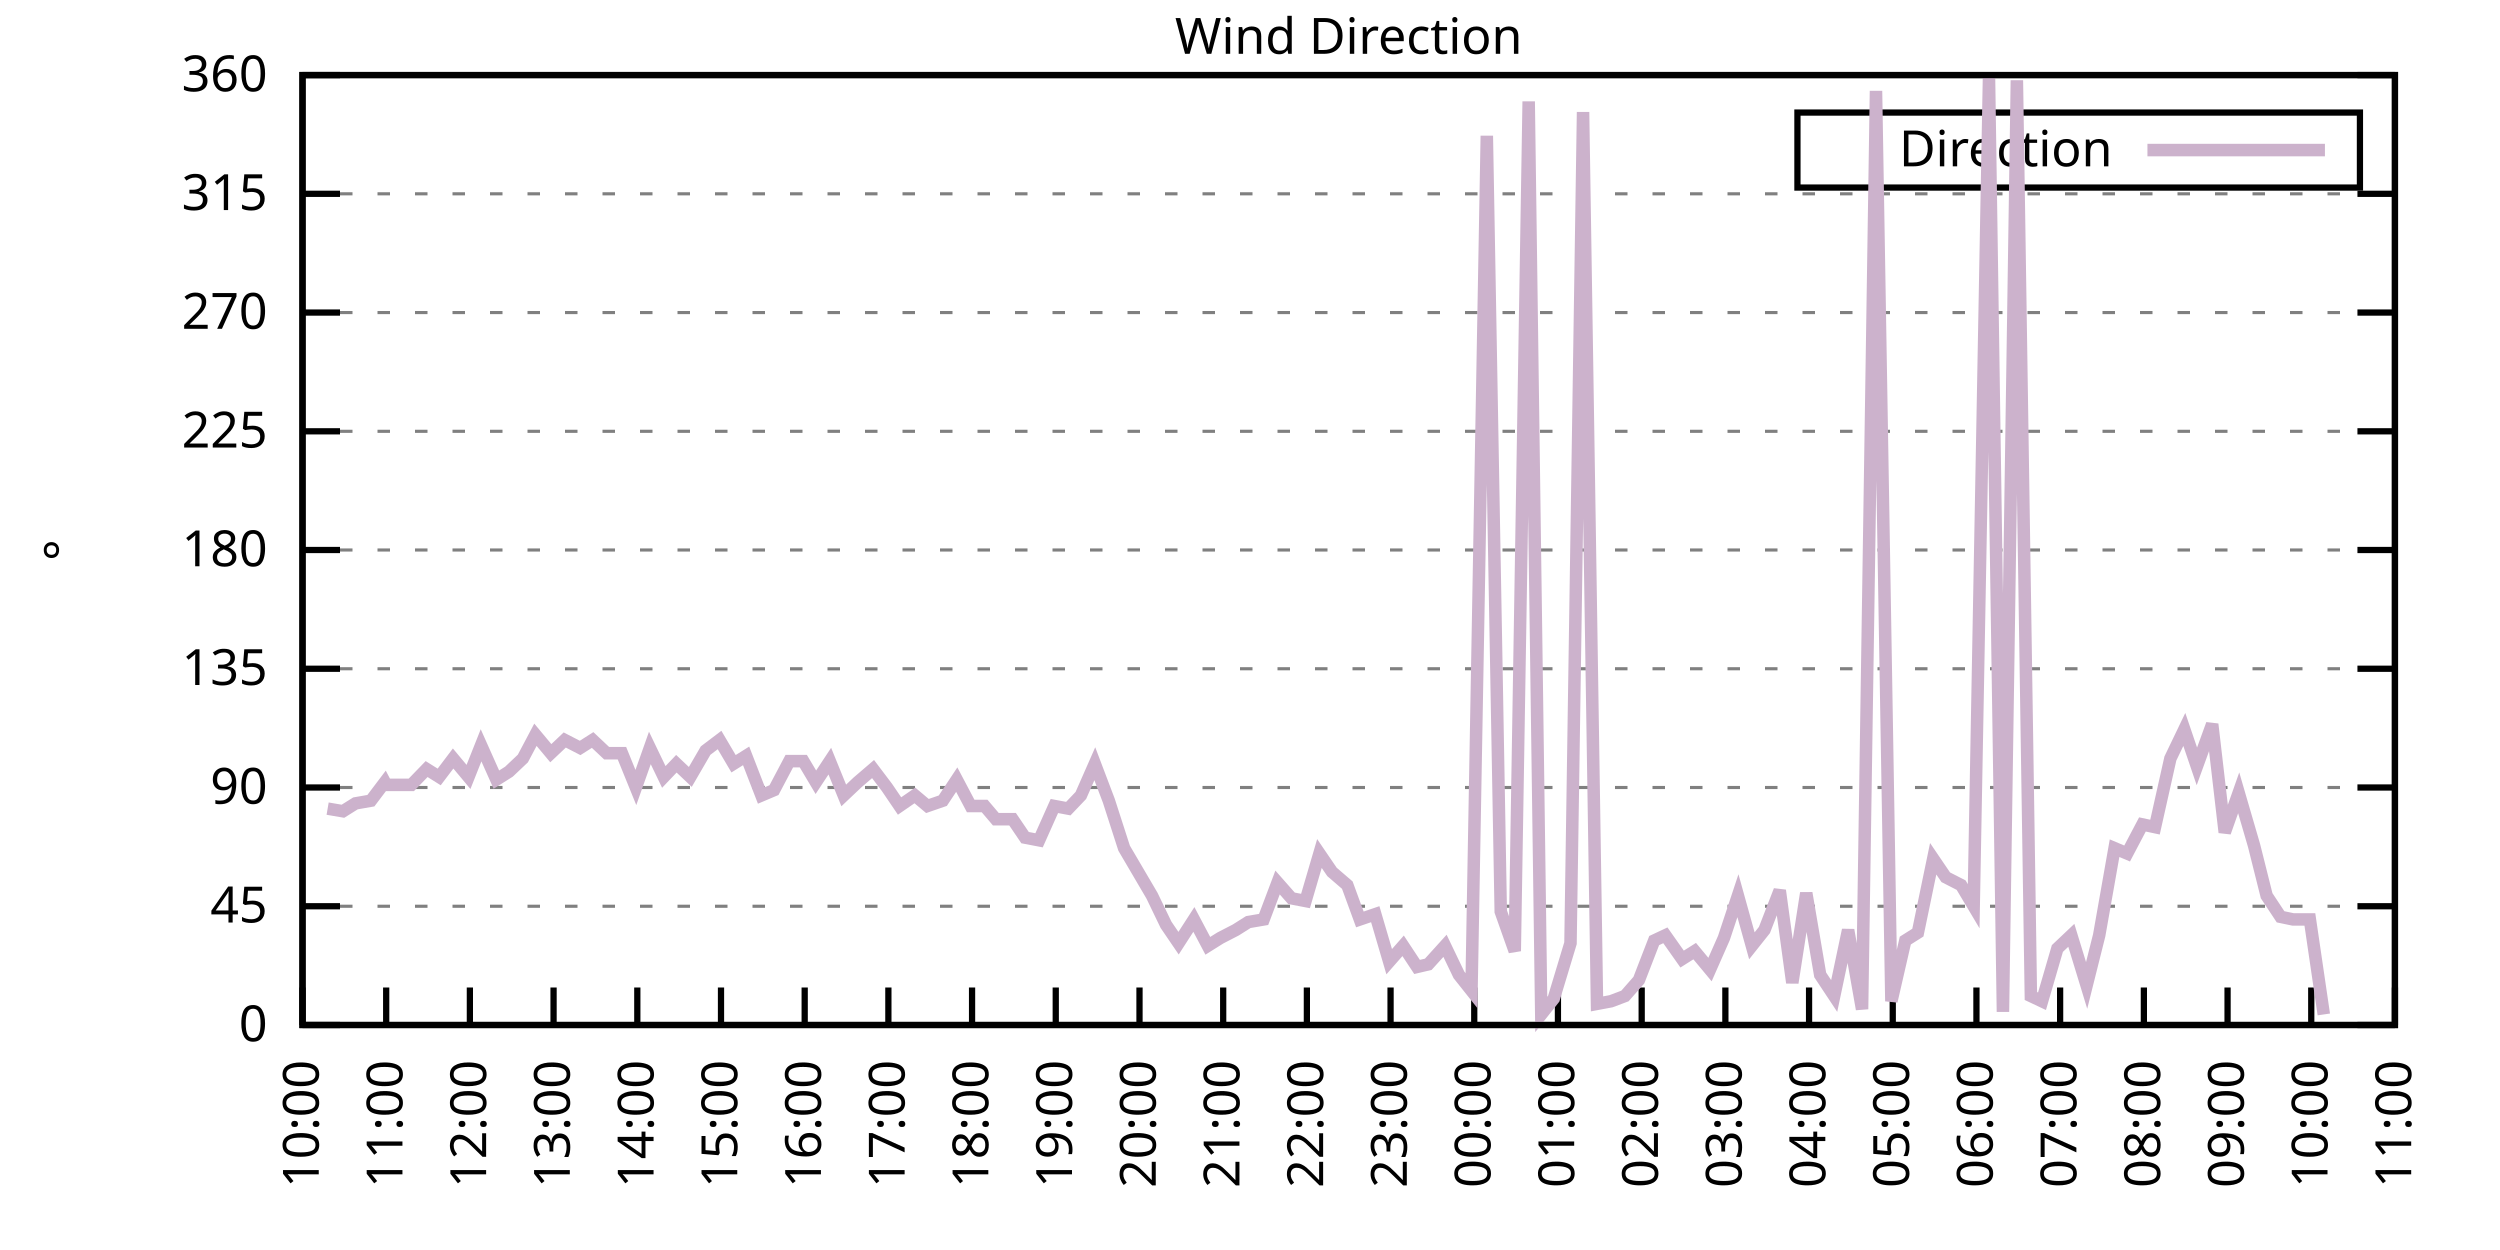
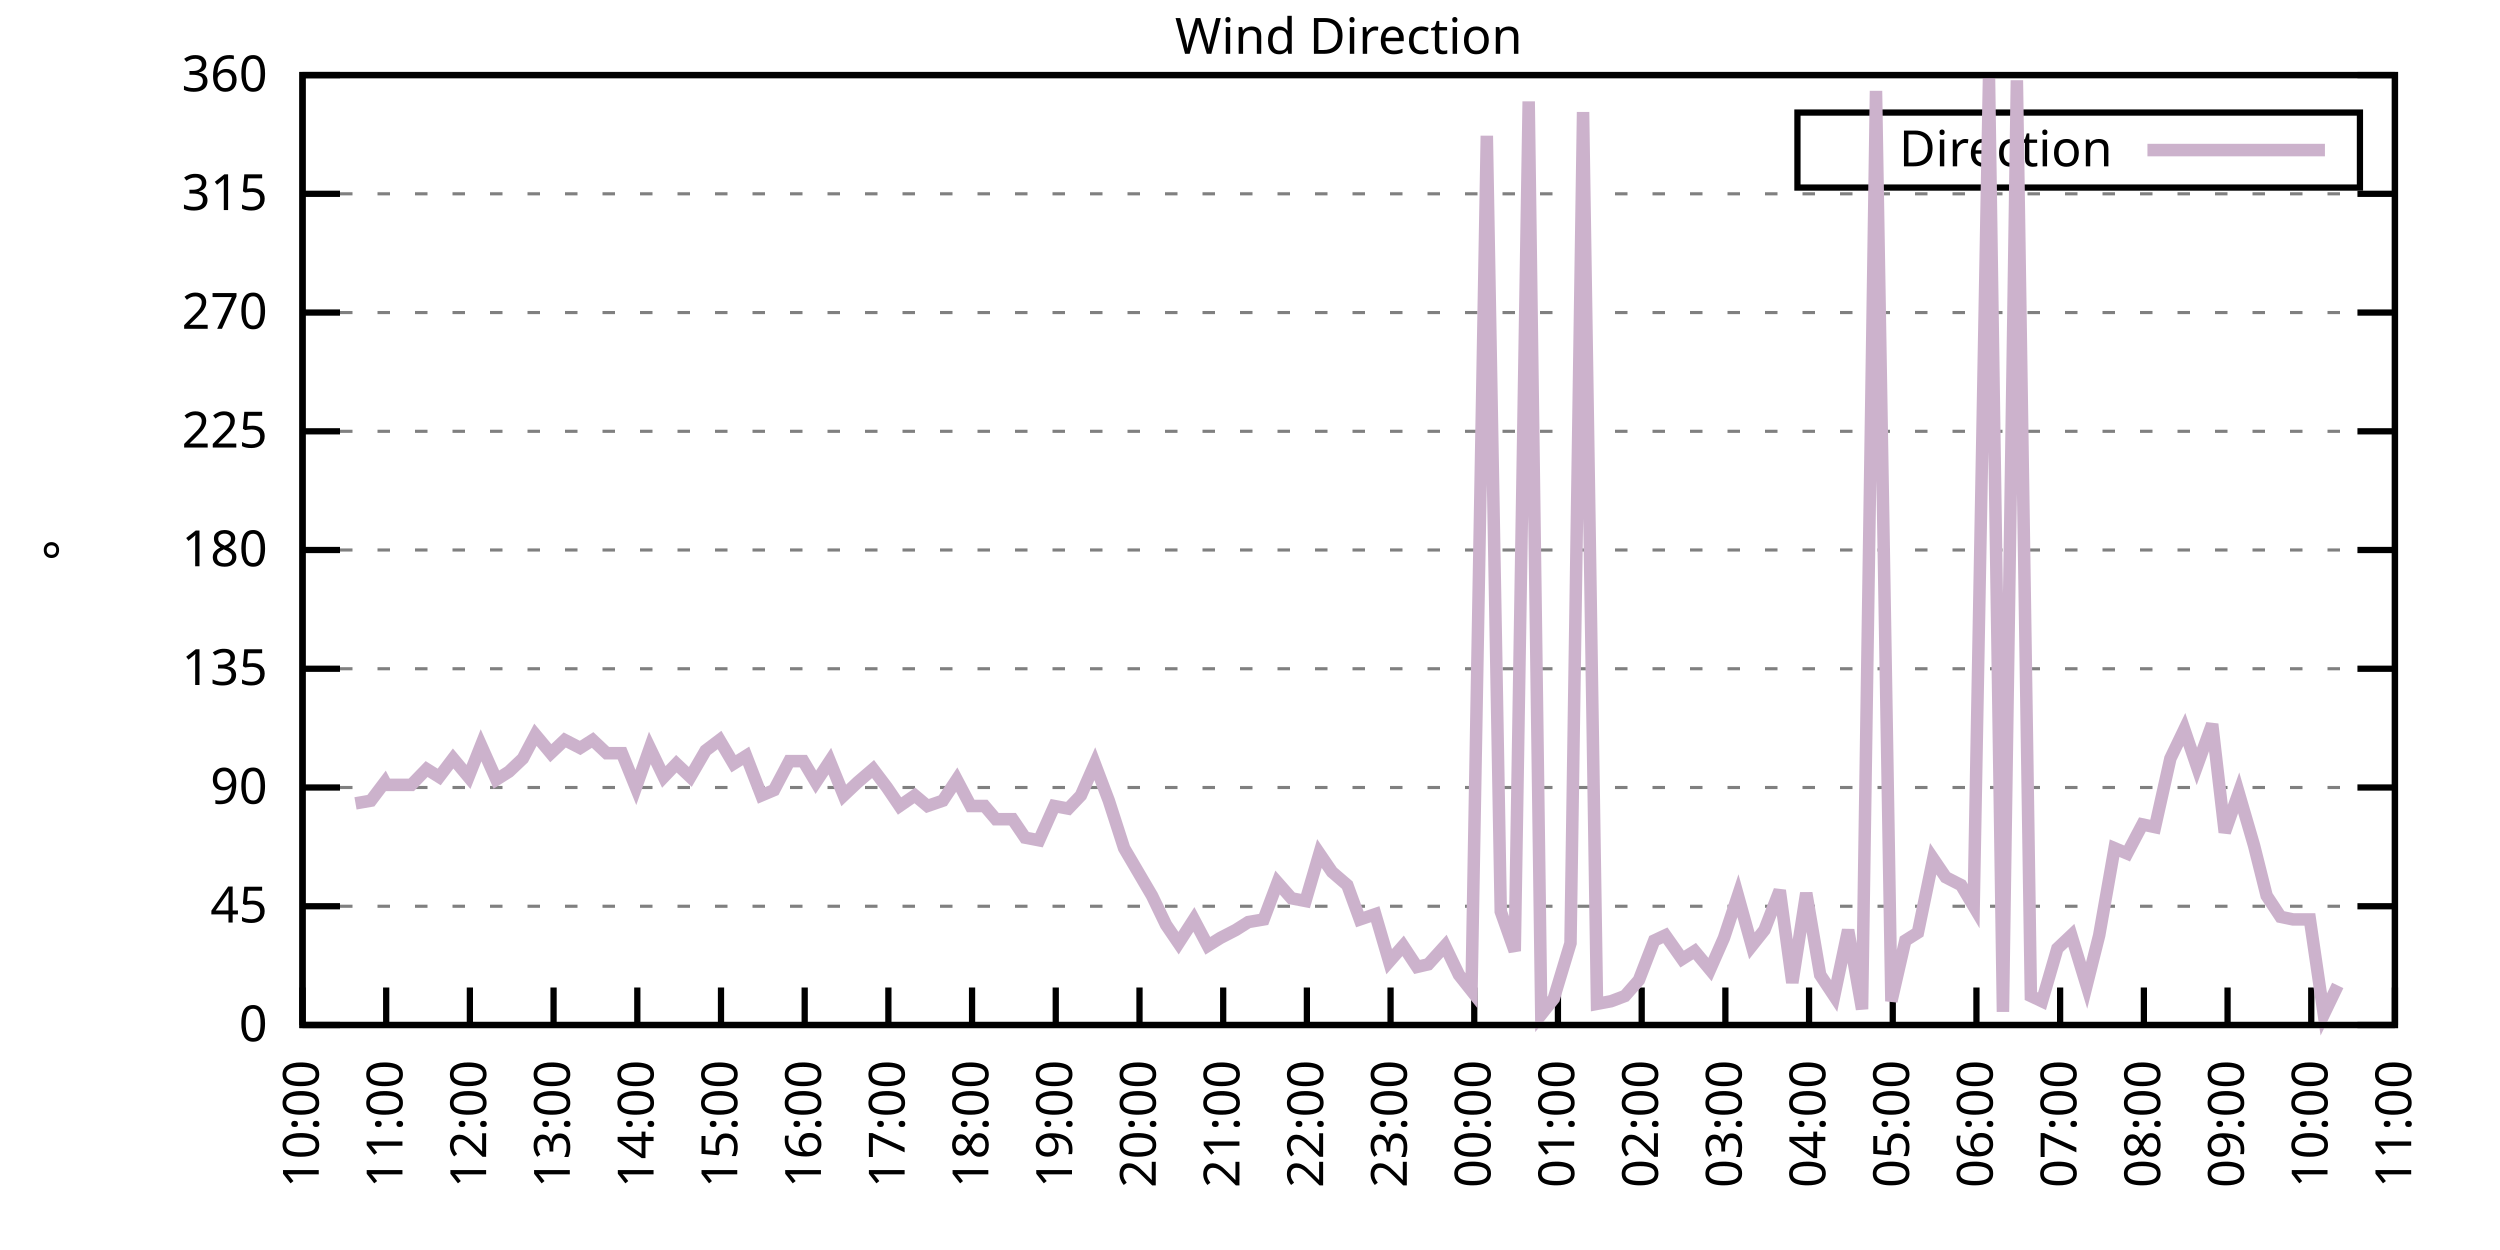
<svg xmlns="http://www.w3.org/2000/svg" xmlns:xlink="http://www.w3.org/1999/xlink" width="400" height="200" viewBox="0 0 400 200">
  <g id="gnuplot_canvas">
    <rect x="0" y="0" width="400" height="200" fill="none" />
    <defs>
      <circle id="gpDot" r="0.5" stroke-width="0.5" stroke="currentColor" />
      <path id="gpPt0" stroke-width="0.333" stroke="currentColor" d="M-1,0 h2 M0,-1 v2" />
      <path id="gpPt1" stroke-width="0.333" stroke="currentColor" d="M-1,-1 L1,1 M1,-1 L-1,1" />
      <path id="gpPt2" stroke-width="0.333" stroke="currentColor" d="M-1,0 L1,0 M0,-1 L0,1 M-1,-1 L1,1 M-1,1 L1,-1" />
      <rect id="gpPt3" stroke-width="0.333" stroke="currentColor" x="-1" y="-1" width="2" height="2" />
      <rect id="gpPt4" stroke-width="0.333" stroke="currentColor" fill="currentColor" x="-1" y="-1" width="2" height="2" />
      <circle id="gpPt5" stroke-width="0.333" stroke="currentColor" cx="0" cy="0" r="1" />
      <use xlink:href="#gpPt5" id="gpPt6" fill="currentColor" stroke="none" />
      <path id="gpPt7" stroke-width="0.333" stroke="currentColor" d="M0,-1.33 L-1.33,0.67 L1.33,0.67 z" />
      <use xlink:href="#gpPt7" id="gpPt8" fill="currentColor" stroke="none" />
      <use xlink:href="#gpPt7" id="gpPt9" stroke="currentColor" transform="rotate(180)" />
      <use xlink:href="#gpPt9" id="gpPt10" fill="currentColor" stroke="none" />
      <use xlink:href="#gpPt3" id="gpPt11" stroke="currentColor" transform="rotate(45)" />
      <use xlink:href="#gpPt11" id="gpPt12" fill="currentColor" stroke="none" />
      <path id="gpPt13" stroke-width="0.333" stroke="currentColor" d="M0,1.330 L1.265,0.411 L0.782,-1.067 L-0.782,-1.076 L-1.265,0.411 z" />
      <use xlink:href="#gpPt13" id="gpPt14" fill="currentColor" stroke="none" />
      <filter id="textbox" filterUnits="objectBoundingBox" x="0" y="0" height="1" width="1">
        <feFlood flood-color="white" flood-opacity="1" result="bgnd" />
        <feComposite in="SourceGraphic" in2="bgnd" operator="atop" />
      </filter>
      <filter id="greybox" filterUnits="objectBoundingBox" x="0" y="0" height="1" width="1">
        <feFlood flood-color="lightgrey" flood-opacity="1" result="grey" />
        <feComposite in="SourceGraphic" in2="grey" operator="atop" />
      </filter>
    </defs>
    <g fill="none" color="white" stroke="currentColor" stroke-width="1.00" stroke-linecap="butt" stroke-linejoin="miter">
</g>
    <g fill="none" color="black" stroke="currentColor" stroke-width="1.00" stroke-linecap="butt" stroke-linejoin="miter">
      <g stroke="none" shape-rendering="crispEdges">
        <polygon fill="rgb(255, 255, 255)" points="48.40,164.00 383.18,164.00 383.18,12.02 48.40,12.02 " />
      </g>
    </g>
    <g fill="none" color="black" stroke="currentColor" stroke-width="1.00" stroke-linecap="butt" stroke-linejoin="miter">
</g>
    <g fill="none" color="black" stroke="black" stroke-width="0.50" stroke-linecap="butt" stroke-linejoin="miter">
</g>
    <g fill="none" color="gray" stroke="currentColor" stroke-width="0.50" stroke-linecap="butt" stroke-linejoin="miter">
      <path stroke="gray" stroke-dasharray="2,4" class="gridline" d="M48.40,164.00 L383.19,164.00  " />
    </g>
    <g fill="none" color="gray" stroke="gray" stroke-width="1.00" stroke-linecap="butt" stroke-linejoin="miter">
</g>
    <g fill="none" color="black" stroke="currentColor" stroke-width="1.00" stroke-linecap="butt" stroke-linejoin="miter">
      <path stroke="black" d="M48.40,164.00 L54.40,164.00 M383.19,164.00 L377.19,164.00  " />
      <g transform="translate(42.80,166.60)" stroke="none" fill="black" font-family="Sans" font-size="8.00" text-anchor="end">
        <text>
          <tspan font-family="Sans"> 0</tspan>
        </text>
      </g>
    </g>
    <g fill="none" color="black" stroke="currentColor" stroke-width="1.00" stroke-linecap="butt" stroke-linejoin="miter">
</g>
    <g fill="none" color="black" stroke="black" stroke-width="0.50" stroke-linecap="butt" stroke-linejoin="miter">
</g>
    <g fill="none" color="gray" stroke="currentColor" stroke-width="0.50" stroke-linecap="butt" stroke-linejoin="miter">
      <path stroke="gray" stroke-dasharray="2,4" class="gridline" d="M48.40,145.00 L383.19,145.00  " />
    </g>
    <g fill="none" color="gray" stroke="gray" stroke-width="1.00" stroke-linecap="butt" stroke-linejoin="miter">
</g>
    <g fill="none" color="black" stroke="currentColor" stroke-width="1.00" stroke-linecap="butt" stroke-linejoin="miter">
      <path stroke="black" d="M48.40,145.00 L54.40,145.00 M383.19,145.00 L377.19,145.00  " />
      <g transform="translate(42.80,147.60)" stroke="none" fill="black" font-family="Sans" font-size="8.00" text-anchor="end">
        <text>
          <tspan font-family="Sans"> 45</tspan>
        </text>
      </g>
    </g>
    <g fill="none" color="black" stroke="currentColor" stroke-width="1.00" stroke-linecap="butt" stroke-linejoin="miter">
</g>
    <g fill="none" color="black" stroke="black" stroke-width="0.50" stroke-linecap="butt" stroke-linejoin="miter">
</g>
    <g fill="none" color="gray" stroke="currentColor" stroke-width="0.50" stroke-linecap="butt" stroke-linejoin="miter">
      <path stroke="gray" stroke-dasharray="2,4" class="gridline" d="M48.40,126.00 L383.19,126.00  " />
    </g>
    <g fill="none" color="gray" stroke="gray" stroke-width="1.00" stroke-linecap="butt" stroke-linejoin="miter">
</g>
    <g fill="none" color="black" stroke="currentColor" stroke-width="1.00" stroke-linecap="butt" stroke-linejoin="miter">
      <path stroke="black" d="M48.40,126.00 L54.40,126.00 M383.19,126.00 L377.19,126.00  " />
      <g transform="translate(42.80,128.60)" stroke="none" fill="black" font-family="Sans" font-size="8.00" text-anchor="end">
        <text>
          <tspan font-family="Sans"> 90</tspan>
        </text>
      </g>
    </g>
    <g fill="none" color="black" stroke="currentColor" stroke-width="1.00" stroke-linecap="butt" stroke-linejoin="miter">
</g>
    <g fill="none" color="black" stroke="black" stroke-width="0.50" stroke-linecap="butt" stroke-linejoin="miter">
</g>
    <g fill="none" color="gray" stroke="currentColor" stroke-width="0.50" stroke-linecap="butt" stroke-linejoin="miter">
      <path stroke="gray" stroke-dasharray="2,4" class="gridline" d="M48.40,107.00 L383.19,107.00  " />
    </g>
    <g fill="none" color="gray" stroke="gray" stroke-width="1.00" stroke-linecap="butt" stroke-linejoin="miter">
</g>
    <g fill="none" color="black" stroke="currentColor" stroke-width="1.00" stroke-linecap="butt" stroke-linejoin="miter">
      <path stroke="black" d="M48.40,107.00 L54.40,107.00 M383.19,107.00 L377.19,107.00  " />
      <g transform="translate(42.80,109.60)" stroke="none" fill="black" font-family="Sans" font-size="8.00" text-anchor="end">
        <text>
          <tspan font-family="Sans"> 135</tspan>
        </text>
      </g>
    </g>
    <g fill="none" color="black" stroke="currentColor" stroke-width="1.00" stroke-linecap="butt" stroke-linejoin="miter">
</g>
    <g fill="none" color="black" stroke="black" stroke-width="0.50" stroke-linecap="butt" stroke-linejoin="miter">
</g>
    <g fill="none" color="gray" stroke="currentColor" stroke-width="0.50" stroke-linecap="butt" stroke-linejoin="miter">
      <path stroke="gray" stroke-dasharray="2,4" class="gridline" d="M48.40,88.00 L383.19,88.00  " />
    </g>
    <g fill="none" color="gray" stroke="gray" stroke-width="1.00" stroke-linecap="butt" stroke-linejoin="miter">
</g>
    <g fill="none" color="black" stroke="currentColor" stroke-width="1.00" stroke-linecap="butt" stroke-linejoin="miter">
      <path stroke="black" d="M48.40,88.00 L54.40,88.00 M383.19,88.00 L377.19,88.00  " />
      <g transform="translate(42.80,90.60)" stroke="none" fill="black" font-family="Sans" font-size="8.00" text-anchor="end">
        <text>
          <tspan font-family="Sans"> 180</tspan>
        </text>
      </g>
    </g>
    <g fill="none" color="black" stroke="currentColor" stroke-width="1.00" stroke-linecap="butt" stroke-linejoin="miter">
</g>
    <g fill="none" color="black" stroke="black" stroke-width="0.50" stroke-linecap="butt" stroke-linejoin="miter">
</g>
    <g fill="none" color="gray" stroke="currentColor" stroke-width="0.50" stroke-linecap="butt" stroke-linejoin="miter">
      <path stroke="gray" stroke-dasharray="2,4" class="gridline" d="M48.40,69.01 L383.19,69.01  " />
    </g>
    <g fill="none" color="gray" stroke="gray" stroke-width="1.00" stroke-linecap="butt" stroke-linejoin="miter">
</g>
    <g fill="none" color="black" stroke="currentColor" stroke-width="1.00" stroke-linecap="butt" stroke-linejoin="miter">
      <path stroke="black" d="M48.40,69.01 L54.40,69.01 M383.19,69.01 L377.19,69.01  " />
      <g transform="translate(42.80,71.61)" stroke="none" fill="black" font-family="Sans" font-size="8.00" text-anchor="end">
        <text>
          <tspan font-family="Sans"> 225</tspan>
        </text>
      </g>
    </g>
    <g fill="none" color="black" stroke="currentColor" stroke-width="1.00" stroke-linecap="butt" stroke-linejoin="miter">
</g>
    <g fill="none" color="black" stroke="black" stroke-width="0.50" stroke-linecap="butt" stroke-linejoin="miter">
</g>
    <g fill="none" color="gray" stroke="currentColor" stroke-width="0.50" stroke-linecap="butt" stroke-linejoin="miter">
      <path stroke="gray" stroke-dasharray="2,4" class="gridline" d="M48.40,50.01 L383.19,50.01  " />
    </g>
    <g fill="none" color="gray" stroke="gray" stroke-width="1.00" stroke-linecap="butt" stroke-linejoin="miter">
</g>
    <g fill="none" color="black" stroke="currentColor" stroke-width="1.00" stroke-linecap="butt" stroke-linejoin="miter">
      <path stroke="black" d="M48.40,50.01 L54.40,50.01 M383.19,50.01 L377.19,50.01  " />
      <g transform="translate(42.80,52.61)" stroke="none" fill="black" font-family="Sans" font-size="8.00" text-anchor="end">
        <text>
          <tspan font-family="Sans"> 270</tspan>
        </text>
      </g>
    </g>
    <g fill="none" color="black" stroke="currentColor" stroke-width="1.00" stroke-linecap="butt" stroke-linejoin="miter">
</g>
    <g fill="none" color="black" stroke="black" stroke-width="0.50" stroke-linecap="butt" stroke-linejoin="miter">
</g>
    <g fill="none" color="gray" stroke="currentColor" stroke-width="0.50" stroke-linecap="butt" stroke-linejoin="miter">
      <path stroke="gray" stroke-dasharray="2,4" class="gridline" d="M48.40,31.01 L383.19,31.01  " />
    </g>
    <g fill="none" color="gray" stroke="gray" stroke-width="1.00" stroke-linecap="butt" stroke-linejoin="miter">
</g>
    <g fill="none" color="black" stroke="currentColor" stroke-width="1.00" stroke-linecap="butt" stroke-linejoin="miter">
      <path stroke="black" d="M48.40,31.01 L54.40,31.01 M383.19,31.01 L377.19,31.01  " />
      <g transform="translate(42.80,33.61)" stroke="none" fill="black" font-family="Sans" font-size="8.00" text-anchor="end">
        <text>
          <tspan font-family="Sans"> 315</tspan>
        </text>
      </g>
    </g>
    <g fill="none" color="black" stroke="currentColor" stroke-width="1.00" stroke-linecap="butt" stroke-linejoin="miter">
</g>
    <g fill="none" color="black" stroke="black" stroke-width="0.50" stroke-linecap="butt" stroke-linejoin="miter">
</g>
    <g fill="none" color="gray" stroke="currentColor" stroke-width="0.50" stroke-linecap="butt" stroke-linejoin="miter">
      <path stroke="gray" stroke-dasharray="2,4" class="gridline" d="M48.40,12.01 L383.19,12.01  " />
    </g>
    <g fill="none" color="gray" stroke="gray" stroke-width="1.00" stroke-linecap="butt" stroke-linejoin="miter">
</g>
    <g fill="none" color="black" stroke="currentColor" stroke-width="1.00" stroke-linecap="butt" stroke-linejoin="miter">
      <path stroke="black" d="M48.40,12.01 L54.40,12.01 M383.19,12.01 L377.19,12.01  " />
      <g transform="translate(42.80,14.61)" stroke="none" fill="black" font-family="Sans" font-size="8.00" text-anchor="end">
        <text>
          <tspan font-family="Sans"> 360</tspan>
        </text>
      </g>
    </g>
    <g fill="none" color="black" stroke="currentColor" stroke-width="1.00" stroke-linecap="butt" stroke-linejoin="miter">
      <path stroke="black" d="M48.40,164.00 L48.40,158.00  " />
      <g transform="translate(51.00,169.60) rotate(270.00)" stroke="none" fill="black" font-family="Sans" font-size="8.00" text-anchor="end">
        <text>
          <tspan font-family="Sans">10:00</tspan>
        </text>
      </g>
    </g>
    <g fill="none" color="black" stroke="currentColor" stroke-width="1.00" stroke-linecap="butt" stroke-linejoin="miter">
      <path stroke="black" d="M61.79,164.00 L61.79,158.00  " />
      <g transform="translate(64.39,169.60) rotate(270.00)" stroke="none" fill="black" font-family="Sans" font-size="8.00" text-anchor="end">
        <text>
          <tspan font-family="Sans">11:00</tspan>
        </text>
      </g>
    </g>
    <g fill="none" color="black" stroke="currentColor" stroke-width="1.00" stroke-linecap="butt" stroke-linejoin="miter">
      <path stroke="black" d="M75.18,164.00 L75.18,158.00  " />
      <g transform="translate(77.78,169.60) rotate(270.00)" stroke="none" fill="black" font-family="Sans" font-size="8.00" text-anchor="end">
        <text>
          <tspan font-family="Sans">12:00</tspan>
        </text>
      </g>
    </g>
    <g fill="none" color="black" stroke="currentColor" stroke-width="1.00" stroke-linecap="butt" stroke-linejoin="miter">
      <path stroke="black" d="M88.57,164.00 L88.57,158.00  " />
      <g transform="translate(91.17,169.60) rotate(270.00)" stroke="none" fill="black" font-family="Sans" font-size="8.00" text-anchor="end">
        <text>
          <tspan font-family="Sans">13:00</tspan>
        </text>
      </g>
    </g>
    <g fill="none" color="black" stroke="currentColor" stroke-width="1.00" stroke-linecap="butt" stroke-linejoin="miter">
      <path stroke="black" d="M101.97,164.00 L101.97,158.00  " />
      <g transform="translate(104.57,169.60) rotate(270.00)" stroke="none" fill="black" font-family="Sans" font-size="8.00" text-anchor="end">
        <text>
          <tspan font-family="Sans">14:00</tspan>
        </text>
      </g>
    </g>
    <g fill="none" color="black" stroke="currentColor" stroke-width="1.00" stroke-linecap="butt" stroke-linejoin="miter">
      <path stroke="black" d="M115.36,164.00 L115.36,158.00  " />
      <g transform="translate(117.96,169.60) rotate(270.00)" stroke="none" fill="black" font-family="Sans" font-size="8.00" text-anchor="end">
        <text>
          <tspan font-family="Sans">15:00</tspan>
        </text>
      </g>
    </g>
    <g fill="none" color="black" stroke="currentColor" stroke-width="1.00" stroke-linecap="butt" stroke-linejoin="miter">
      <path stroke="black" d="M128.75,164.00 L128.75,158.00  " />
      <g transform="translate(131.35,169.60) rotate(270.00)" stroke="none" fill="black" font-family="Sans" font-size="8.00" text-anchor="end">
        <text>
          <tspan font-family="Sans">16:00</tspan>
        </text>
      </g>
    </g>
    <g fill="none" color="black" stroke="currentColor" stroke-width="1.00" stroke-linecap="butt" stroke-linejoin="miter">
      <path stroke="black" d="M142.14,164.00 L142.14,158.00  " />
      <g transform="translate(144.74,169.60) rotate(270.00)" stroke="none" fill="black" font-family="Sans" font-size="8.00" text-anchor="end">
        <text>
          <tspan font-family="Sans">17:00</tspan>
        </text>
      </g>
    </g>
    <g fill="none" color="black" stroke="currentColor" stroke-width="1.00" stroke-linecap="butt" stroke-linejoin="miter">
      <path stroke="black" d="M155.53,164.00 L155.53,158.00  " />
      <g transform="translate(158.13,169.60) rotate(270.00)" stroke="none" fill="black" font-family="Sans" font-size="8.00" text-anchor="end">
        <text>
          <tspan font-family="Sans">18:00</tspan>
        </text>
      </g>
    </g>
    <g fill="none" color="black" stroke="currentColor" stroke-width="1.00" stroke-linecap="butt" stroke-linejoin="miter">
      <path stroke="black" d="M168.92,164.00 L168.92,158.00  " />
      <g transform="translate(171.52,169.60) rotate(270.00)" stroke="none" fill="black" font-family="Sans" font-size="8.00" text-anchor="end">
        <text>
          <tspan font-family="Sans">19:00</tspan>
        </text>
      </g>
    </g>
    <g fill="none" color="black" stroke="currentColor" stroke-width="1.00" stroke-linecap="butt" stroke-linejoin="miter">
      <path stroke="black" d="M182.32,164.00 L182.32,158.00  " />
      <g transform="translate(184.92,169.60) rotate(270.00)" stroke="none" fill="black" font-family="Sans" font-size="8.00" text-anchor="end">
        <text>
          <tspan font-family="Sans">20:00</tspan>
        </text>
      </g>
    </g>
    <g fill="none" color="black" stroke="currentColor" stroke-width="1.00" stroke-linecap="butt" stroke-linejoin="miter">
      <path stroke="black" d="M195.71,164.00 L195.71,158.00  " />
      <g transform="translate(198.31,169.60) rotate(270.00)" stroke="none" fill="black" font-family="Sans" font-size="8.00" text-anchor="end">
        <text>
          <tspan font-family="Sans">21:00</tspan>
        </text>
      </g>
    </g>
    <g fill="none" color="black" stroke="currentColor" stroke-width="1.00" stroke-linecap="butt" stroke-linejoin="miter">
      <path stroke="black" d="M209.10,164.00 L209.10,158.00  " />
      <g transform="translate(211.70,169.60) rotate(270.00)" stroke="none" fill="black" font-family="Sans" font-size="8.00" text-anchor="end">
        <text>
          <tspan font-family="Sans">22:00</tspan>
        </text>
      </g>
    </g>
    <g fill="none" color="black" stroke="currentColor" stroke-width="1.00" stroke-linecap="butt" stroke-linejoin="miter">
      <path stroke="black" d="M222.49,164.00 L222.49,158.00  " />
      <g transform="translate(225.09,169.60) rotate(270.00)" stroke="none" fill="black" font-family="Sans" font-size="8.00" text-anchor="end">
        <text>
          <tspan font-family="Sans">23:00</tspan>
        </text>
      </g>
    </g>
    <g fill="none" color="black" stroke="currentColor" stroke-width="1.00" stroke-linecap="butt" stroke-linejoin="miter">
      <path stroke="black" d="M235.88,164.00 L235.88,158.00  " />
      <g transform="translate(238.48,169.60) rotate(270.00)" stroke="none" fill="black" font-family="Sans" font-size="8.00" text-anchor="end">
        <text>
          <tspan font-family="Sans">00:00</tspan>
        </text>
      </g>
    </g>
    <g fill="none" color="black" stroke="currentColor" stroke-width="1.00" stroke-linecap="butt" stroke-linejoin="miter">
      <path stroke="black" d="M249.27,164.00 L249.27,158.00  " />
      <g transform="translate(251.87,169.60) rotate(270.00)" stroke="none" fill="black" font-family="Sans" font-size="8.00" text-anchor="end">
        <text>
          <tspan font-family="Sans">01:00</tspan>
        </text>
      </g>
    </g>
    <g fill="none" color="black" stroke="currentColor" stroke-width="1.00" stroke-linecap="butt" stroke-linejoin="miter">
      <path stroke="black" d="M262.67,164.00 L262.67,158.00  " />
      <g transform="translate(265.27,169.60) rotate(270.00)" stroke="none" fill="black" font-family="Sans" font-size="8.00" text-anchor="end">
        <text>
          <tspan font-family="Sans">02:00</tspan>
        </text>
      </g>
    </g>
    <g fill="none" color="black" stroke="currentColor" stroke-width="1.00" stroke-linecap="butt" stroke-linejoin="miter">
      <path stroke="black" d="M276.06,164.00 L276.06,158.00  " />
      <g transform="translate(278.66,169.60) rotate(270.00)" stroke="none" fill="black" font-family="Sans" font-size="8.00" text-anchor="end">
        <text>
          <tspan font-family="Sans">03:00</tspan>
        </text>
      </g>
    </g>
    <g fill="none" color="black" stroke="currentColor" stroke-width="1.00" stroke-linecap="butt" stroke-linejoin="miter">
      <path stroke="black" d="M289.45,164.00 L289.45,158.00  " />
      <g transform="translate(292.05,169.60) rotate(270.00)" stroke="none" fill="black" font-family="Sans" font-size="8.00" text-anchor="end">
        <text>
          <tspan font-family="Sans">04:00</tspan>
        </text>
      </g>
    </g>
    <g fill="none" color="black" stroke="currentColor" stroke-width="1.00" stroke-linecap="butt" stroke-linejoin="miter">
      <path stroke="black" d="M302.84,164.00 L302.84,158.00  " />
      <g transform="translate(305.44,169.60) rotate(270.00)" stroke="none" fill="black" font-family="Sans" font-size="8.00" text-anchor="end">
        <text>
          <tspan font-family="Sans">05:00</tspan>
        </text>
      </g>
    </g>
    <g fill="none" color="black" stroke="currentColor" stroke-width="1.00" stroke-linecap="butt" stroke-linejoin="miter">
      <path stroke="black" d="M316.23,164.00 L316.23,158.00  " />
      <g transform="translate(318.83,169.60) rotate(270.00)" stroke="none" fill="black" font-family="Sans" font-size="8.00" text-anchor="end">
        <text>
          <tspan font-family="Sans">06:00</tspan>
        </text>
      </g>
    </g>
    <g fill="none" color="black" stroke="currentColor" stroke-width="1.00" stroke-linecap="butt" stroke-linejoin="miter">
      <path stroke="black" d="M329.62,164.00 L329.62,158.00  " />
      <g transform="translate(332.22,169.60) rotate(270.00)" stroke="none" fill="black" font-family="Sans" font-size="8.00" text-anchor="end">
        <text>
          <tspan font-family="Sans">07:00</tspan>
        </text>
      </g>
    </g>
    <g fill="none" color="black" stroke="currentColor" stroke-width="1.00" stroke-linecap="butt" stroke-linejoin="miter">
      <path stroke="black" d="M343.02,164.00 L343.02,158.00  " />
      <g transform="translate(345.62,169.60) rotate(270.00)" stroke="none" fill="black" font-family="Sans" font-size="8.00" text-anchor="end">
        <text>
          <tspan font-family="Sans">08:00</tspan>
        </text>
      </g>
    </g>
    <g fill="none" color="black" stroke="currentColor" stroke-width="1.00" stroke-linecap="butt" stroke-linejoin="miter">
      <path stroke="black" d="M356.41,164.00 L356.41,158.00  " />
      <g transform="translate(359.01,169.60) rotate(270.00)" stroke="none" fill="black" font-family="Sans" font-size="8.00" text-anchor="end">
        <text>
          <tspan font-family="Sans">09:00</tspan>
        </text>
      </g>
    </g>
    <g fill="none" color="black" stroke="currentColor" stroke-width="1.00" stroke-linecap="butt" stroke-linejoin="miter">
      <path stroke="black" d="M369.80,164.00 L369.80,158.00  " />
      <g transform="translate(372.40,169.60) rotate(270.00)" stroke="none" fill="black" font-family="Sans" font-size="8.00" text-anchor="end">
        <text>
          <tspan font-family="Sans">10:00</tspan>
        </text>
      </g>
    </g>
    <g fill="none" color="black" stroke="currentColor" stroke-width="1.00" stroke-linecap="butt" stroke-linejoin="miter">
      <path stroke="black" d="M383.19,164.00 L383.19,158.00  " />
      <g transform="translate(385.79,169.60) rotate(270.00)" stroke="none" fill="black" font-family="Sans" font-size="8.00" text-anchor="end">
        <text>
          <tspan font-family="Sans">11:00</tspan>
        </text>
      </g>
    </g>
    <g fill="none" color="black" stroke="currentColor" stroke-width="1.00" stroke-linecap="butt" stroke-linejoin="miter">
</g>
    <g fill="none" color="black" stroke="currentColor" stroke-width="1.00" stroke-linecap="butt" stroke-linejoin="miter">
      <path stroke="black" d="M48.40,12.01 L48.40,164.00 L383.19,164.00 L383.19,12.01 L48.40,12.01 Z  " />
    </g>
    <g fill="none" color="black" stroke="currentColor" stroke-width="1.00" stroke-linecap="butt" stroke-linejoin="miter">
</g>
    <g fill="none" color="black" stroke="currentColor" stroke-width="1.00" stroke-linecap="butt" stroke-linejoin="miter">
      <path stroke="black" d="M287.59,30.01 L287.59,18.01 L377.59,18.01 L377.59,30.01 L287.59,30.01 Z  " />
    </g>
    <g id="Wind_direction_plot_1">
      <g fill="none" color="white" stroke="black" stroke-width="2.00" stroke-linecap="butt" stroke-linejoin="miter">
</g>
      <g fill="none" color="black" stroke="currentColor" stroke-width="2.00" stroke-linecap="butt" stroke-linejoin="miter">
        <g transform="translate(337.99,26.61)" stroke="none" fill="black" font-family="Sans" font-size="8.00" text-anchor="end">
          <text>
            <tspan font-family="Sans">Direction</tspan>
          </text>
        </g>
      </g>
      <g fill="none" color="black" stroke="currentColor" stroke-width="2.00" stroke-linecap="butt" stroke-linejoin="miter">
-         <path stroke="rgb(204, 178, 204)" d="M343.59,24.01 L371.99,24.01 M52.42,129.38 L54.87,129.80 L56.88,128.54 L59.34,128.11 L61.57,125.16 L61.79,125.58   L65.81,125.58 L68.26,123.05 L70.27,124.31 L72.50,121.36 L74.96,124.31 L76.97,119.25 L79.42,124.74 L81.43,123.47   L83.66,121.36 L85.67,117.56 L88.13,120.51 L90.36,118.40 L92.82,119.67 L94.82,118.40 L97.06,120.51 L99.51,120.51   L101.74,126.00 L103.98,119.67 L106.21,124.31 L108.22,122.20 L110.45,124.31 L112.90,120.09 L115.13,118.40 L117.37,122.20   L119.38,120.94 L121.83,127.27 L123.84,126.42 L126.29,121.78 L128.53,121.78 L130.54,125.16 L132.77,121.78 L135.00,127.27   L137.23,125.16 L139.69,123.05 L141.92,126.00 L143.93,128.96 L146.38,127.27 L148.39,128.96 L150.85,128.11 L153.08,124.74   L155.31,128.96 L157.54,128.96 L159.33,131.07 L162.01,131.07 L164.01,134.02 L166.25,134.45 L168.70,128.96 L170.93,129.38   L172.94,127.27 L175.17,122.20 L177.41,128.11 L179.86,135.71 L182.09,139.51 L184.32,143.31 L186.56,147.96 L188.57,150.91   L191.02,147.11 L193.25,151.33 L195.26,150.07 L197.72,148.80 L199.73,147.53 L202.18,147.11 L204.41,141.20 L206.64,143.73   L208.88,144.16 L211.11,136.56 L213.12,139.51 L215.57,141.62 L217.58,147.11 L220.04,146.27 L222.27,153.87 L224.50,151.33   L226.73,154.71 L228.52,154.29 L231.20,151.33 L233.43,155.98 L235.44,158.51 L237.89,21.72 L240.12,145.85 L242.36,152.18   L244.59,16.23 L246.60,162.31 L248.60,159.78 L251.28,150.91 L253.29,17.92 L255.52,160.62 L257.76,160.20 L259.99,159.36   L262.22,156.82 L264.67,150.49 L266.46,149.65 L269.14,153.45 L271.15,152.18 L273.60,155.13 L275.83,150.07 L278.07,143.31   L280.30,151.33 L282.31,148.80 L284.76,142.47 L286.77,157.24 L289.00,142.89 L291.23,155.98 L293.47,159.36 L295.70,148.80   L297.93,161.47 L300.16,14.54 L302.62,160.20 L304.85,150.49 L306.86,149.22 L309.31,137.40 L311.32,140.36 L313.78,141.62   L315.79,145.00 L318.24,12.43 L320.47,161.89 L322.70,12.85 L324.94,159.36 L326.72,160.20 L329.18,151.76 L331.41,149.65   L333.86,157.67 L335.87,149.65 L338.33,135.71 L340.34,136.56 L342.79,131.91 L344.80,132.34 L347.26,121.36 L349.49,116.71   L351.50,122.62 L353.95,115.87 L355.96,133.18 L358.19,126.85 L360.65,135.29 L362.66,143.31 L364.89,146.69 L366.90,147.11   L369.58,147.11 L371.81,162.31  " />
+         <path stroke="rgb(204, 178, 204)" d="M343.59,24.01 L371.99,24.01 M56.88,128.54 L59.34,128.11 L61.57,125.16 L61.79,125.58 L65.81,125.58 L68.26,123.05   L70.27,124.31 L72.50,121.36 L74.96,124.31 L76.97,119.25 L79.42,124.74 L81.43,123.47 L83.66,121.36 L85.67,117.56   L88.13,120.51 L90.36,118.40 L92.82,119.67 L94.82,118.40 L97.06,120.51 L99.51,120.51 L101.74,126.00 L103.98,119.67   L106.21,124.31 L108.22,122.20 L110.45,124.31 L112.90,120.09 L115.13,118.40 L117.37,122.20 L119.38,120.94 L121.83,127.27   L123.84,126.42 L126.29,121.78 L128.53,121.78 L130.54,125.16 L132.77,121.78 L135.00,127.27 L137.23,125.16 L139.69,123.05   L141.92,126.00 L143.93,128.96 L146.38,127.27 L148.39,128.96 L150.85,128.11 L153.08,124.74 L155.31,128.96 L157.54,128.96   L159.33,131.07 L162.01,131.07 L164.01,134.02 L166.25,134.45 L168.70,128.96 L170.93,129.38 L172.94,127.27 L175.17,122.20   L177.41,128.11 L179.86,135.71 L182.09,139.51 L184.32,143.31 L186.56,147.96 L188.57,150.91 L191.02,147.11 L193.25,151.33   L195.26,150.07 L197.72,148.80 L199.73,147.53 L202.18,147.11 L204.41,141.20 L206.64,143.73 L208.88,144.16 L211.11,136.56   L213.12,139.51 L215.57,141.62 L217.58,147.11 L220.04,146.27 L222.27,153.87 L224.50,151.33 L226.73,154.71 L228.52,154.29   L231.20,151.33 L233.43,155.98 L235.44,158.51 L237.89,21.72 L240.12,145.85 L242.36,152.18 L244.59,16.23 L246.60,162.31   L248.60,159.78 L251.28,150.91 L253.29,17.92 L255.52,160.62 L257.76,160.20 L259.99,159.36 L262.22,156.82 L264.67,150.49   L266.46,149.65 L269.14,153.45 L271.15,152.18 L273.60,155.13 L275.83,150.07 L278.07,143.31 L280.30,151.33 L282.31,148.80   L284.76,142.47 L286.77,157.24 L289.00,142.89 L291.23,155.98 L293.47,159.36 L295.70,148.80 L297.93,161.47 L300.16,14.54   L302.62,160.20 L304.85,150.49 L306.86,149.22 L309.31,137.40 L311.32,140.36 L313.78,141.62 L315.79,145.00 L318.24,12.43   L320.47,161.89 L322.70,12.85 L324.94,159.36 L326.72,160.20 L329.18,151.76 L331.41,149.65 L333.86,157.67 L335.87,149.65   L338.33,135.71 L340.34,136.56 L342.79,131.91 L344.80,132.34 L347.26,121.36 L349.49,116.71 L351.50,122.62 L353.95,115.87   L355.96,133.18 L358.19,126.85 L360.65,135.29 L362.66,143.31 L364.89,146.69 L366.90,147.11 L369.58,147.11 L371.81,162.31   L374.04,157.67  " />
      </g>
    </g>
    <g fill="none" color="black" stroke="currentColor" stroke-width="2.00" stroke-linecap="butt" stroke-linejoin="miter">
</g>
    <g fill="none" color="black" stroke="black" stroke-width="1.00" stroke-linecap="butt" stroke-linejoin="miter">
</g>
    <g fill="none" color="black" stroke="currentColor" stroke-width="1.00" stroke-linecap="butt" stroke-linejoin="miter">
      <path stroke="black" d="M48.40,12.01 L48.40,164.00 L383.19,164.00 L383.19,12.01 L48.40,12.01 Z  " />
      <g transform="translate(12.80,88.01) rotate(270.00)" stroke="none" fill="black" font-family="Sans" font-size="8.00" text-anchor="middle">
        <text>
          <tspan font-family="Sans">°</tspan>
        </text>
      </g>
    </g>
    <g fill="none" color="black" stroke="currentColor" stroke-width="1.00" stroke-linecap="butt" stroke-linejoin="miter">
</g>
    <g fill="none" color="black" stroke="currentColor" stroke-width="1.00" stroke-linecap="butt" stroke-linejoin="miter">
      <g transform="translate(215.79,8.61)" stroke="none" fill="black" font-family="Sans" font-size="8.00" text-anchor="middle">
        <text>
          <tspan font-family="Sans">Wind Direction</tspan>
        </text>
      </g>
    </g>
    <g fill="none" color="black" stroke="currentColor" stroke-width="1.00" stroke-linecap="butt" stroke-linejoin="miter">
</g>
  </g>
</svg>
